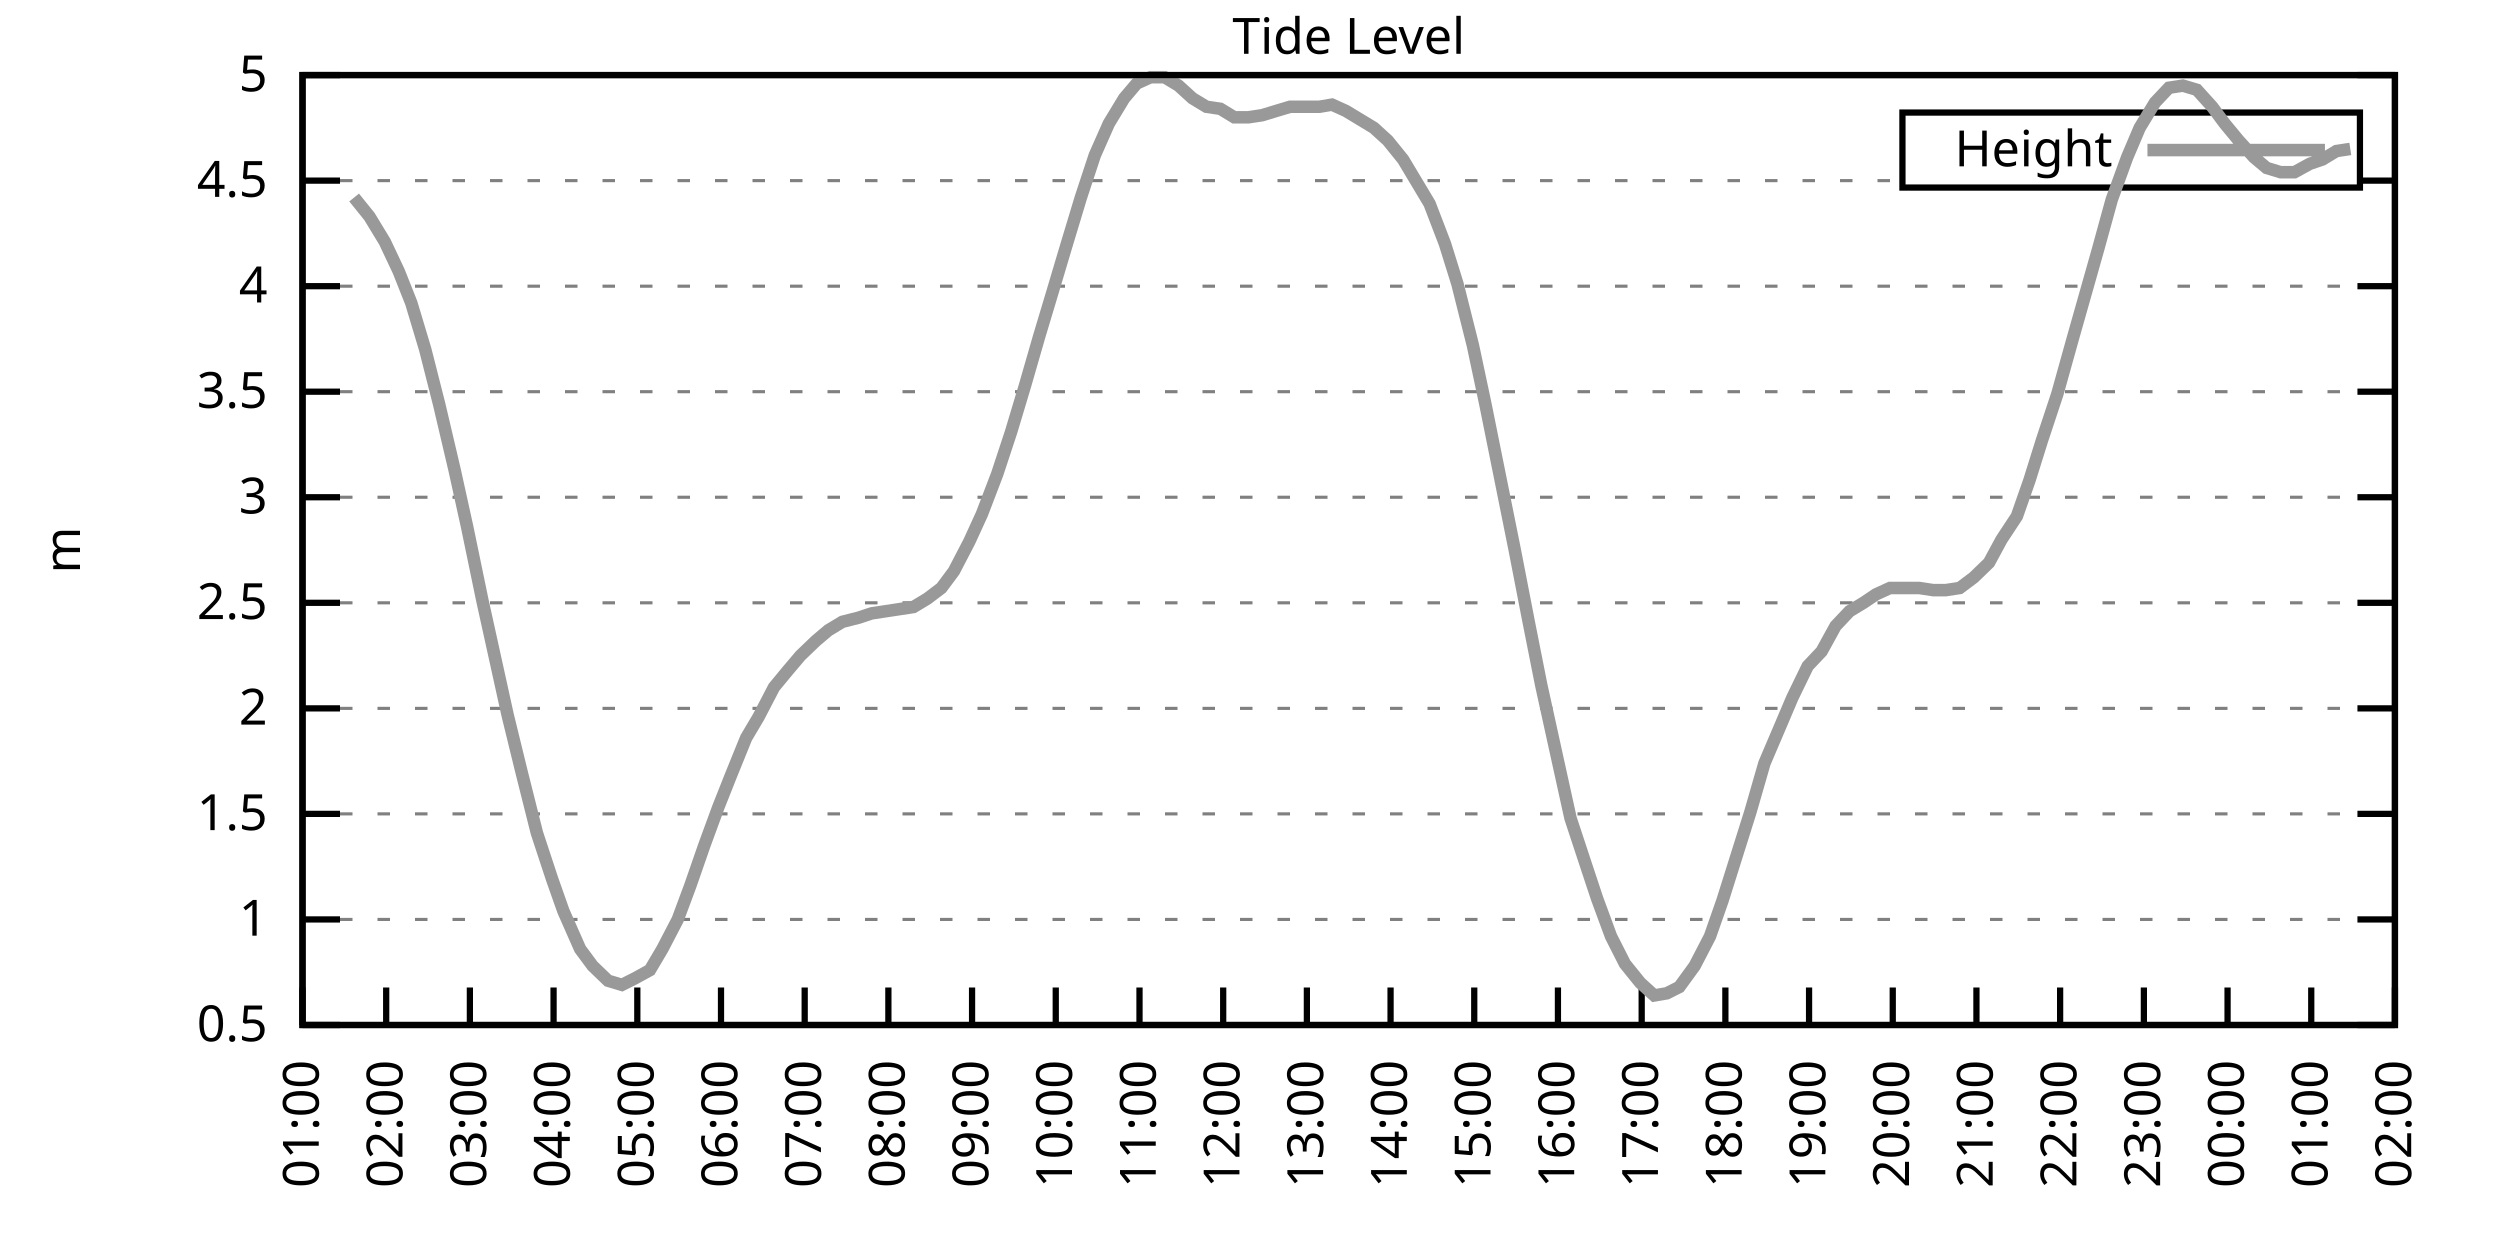
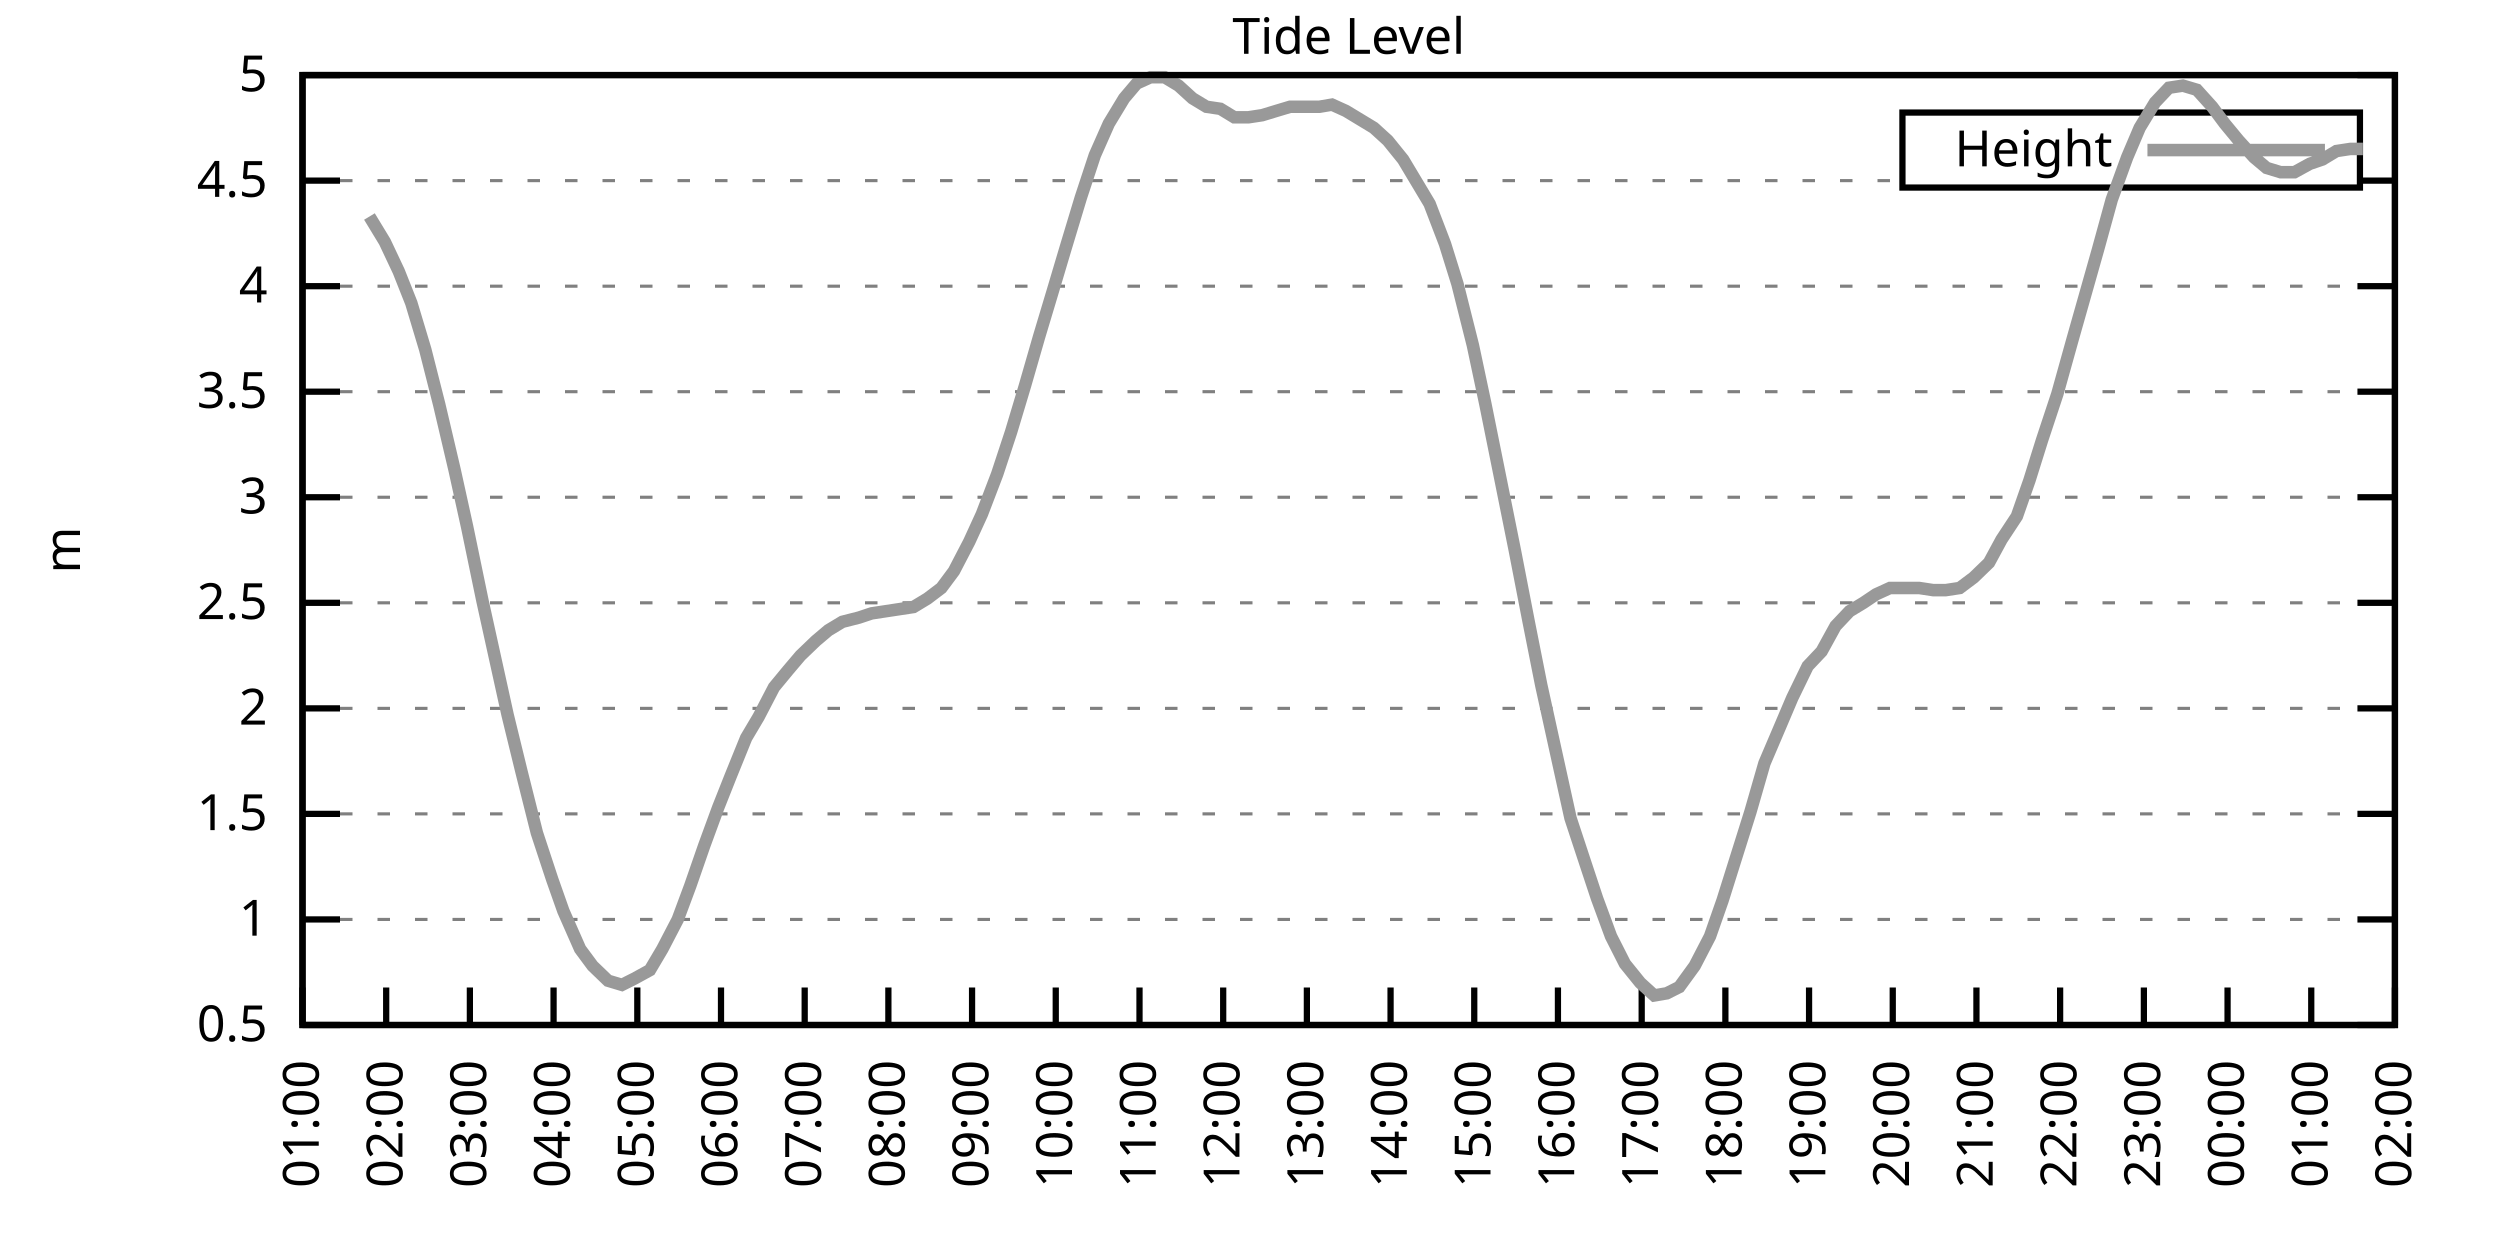
<svg xmlns="http://www.w3.org/2000/svg" xmlns:xlink="http://www.w3.org/1999/xlink" width="400" height="200" viewBox="0 0 400 200">
  <g id="gnuplot_canvas">
    <rect x="0" y="0" width="400" height="200" fill="none" />
    <defs>
      <circle id="gpDot" r="0.5" stroke-width="0.5" stroke="currentColor" />
      <path id="gpPt0" stroke-width="0.333" stroke="currentColor" d="M-1,0 h2 M0,-1 v2" />
      <path id="gpPt1" stroke-width="0.333" stroke="currentColor" d="M-1,-1 L1,1 M1,-1 L-1,1" />
      <path id="gpPt2" stroke-width="0.333" stroke="currentColor" d="M-1,0 L1,0 M0,-1 L0,1 M-1,-1 L1,1 M-1,1 L1,-1" />
      <rect id="gpPt3" stroke-width="0.333" stroke="currentColor" x="-1" y="-1" width="2" height="2" />
      <rect id="gpPt4" stroke-width="0.333" stroke="currentColor" fill="currentColor" x="-1" y="-1" width="2" height="2" />
      <circle id="gpPt5" stroke-width="0.333" stroke="currentColor" cx="0" cy="0" r="1" />
      <use xlink:href="#gpPt5" id="gpPt6" fill="currentColor" stroke="none" />
      <path id="gpPt7" stroke-width="0.333" stroke="currentColor" d="M0,-1.33 L-1.33,0.67 L1.33,0.67 z" />
      <use xlink:href="#gpPt7" id="gpPt8" fill="currentColor" stroke="none" />
      <use xlink:href="#gpPt7" id="gpPt9" stroke="currentColor" transform="rotate(180)" />
      <use xlink:href="#gpPt9" id="gpPt10" fill="currentColor" stroke="none" />
      <use xlink:href="#gpPt3" id="gpPt11" stroke="currentColor" transform="rotate(45)" />
      <use xlink:href="#gpPt11" id="gpPt12" fill="currentColor" stroke="none" />
      <path id="gpPt13" stroke-width="0.333" stroke="currentColor" d="M0,1.330 L1.265,0.411 L0.782,-1.067 L-0.782,-1.076 L-1.265,0.411 z" />
      <use xlink:href="#gpPt13" id="gpPt14" fill="currentColor" stroke="none" />
      <filter id="textbox" filterUnits="objectBoundingBox" x="0" y="0" height="1" width="1">
        <feFlood flood-color="white" flood-opacity="1" result="bgnd" />
        <feComposite in="SourceGraphic" in2="bgnd" operator="atop" />
      </filter>
      <filter id="greybox" filterUnits="objectBoundingBox" x="0" y="0" height="1" width="1">
        <feFlood flood-color="lightgrey" flood-opacity="1" result="grey" />
        <feComposite in="SourceGraphic" in2="grey" operator="atop" />
      </filter>
    </defs>
    <g fill="none" color="white" stroke="currentColor" stroke-width="1.00" stroke-linecap="butt" stroke-linejoin="miter">
</g>
    <g fill="none" color="black" stroke="currentColor" stroke-width="1.00" stroke-linecap="butt" stroke-linejoin="miter">
      <g stroke="none" shape-rendering="crispEdges">
        <polygon fill="rgb(255, 255, 255)" points="48.40,164.00 383.18,164.00 383.18,12.02 48.40,12.02 " />
      </g>
    </g>
    <g fill="none" color="black" stroke="currentColor" stroke-width="1.00" stroke-linecap="butt" stroke-linejoin="miter">
</g>
    <g fill="none" color="black" stroke="black" stroke-width="0.50" stroke-linecap="butt" stroke-linejoin="miter">
</g>
    <g fill="none" color="gray" stroke="currentColor" stroke-width="0.50" stroke-linecap="butt" stroke-linejoin="miter">
      <path stroke="gray" stroke-dasharray="2,4" class="gridline" d="M48.40,164.00 L383.19,164.00  " />
    </g>
    <g fill="none" color="gray" stroke="gray" stroke-width="1.00" stroke-linecap="butt" stroke-linejoin="miter">
</g>
    <g fill="none" color="black" stroke="currentColor" stroke-width="1.00" stroke-linecap="butt" stroke-linejoin="miter">
      <path stroke="black" d="M48.40,164.00 L54.40,164.00 M383.19,164.00 L377.19,164.00  " />
      <g transform="translate(42.80,166.60)" stroke="none" fill="black" font-family="Sans" font-size="8.00" text-anchor="end">
        <text>
          <tspan font-family="Sans"> 0.5</tspan>
        </text>
      </g>
    </g>
    <g fill="none" color="black" stroke="currentColor" stroke-width="1.00" stroke-linecap="butt" stroke-linejoin="miter">
</g>
    <g fill="none" color="black" stroke="black" stroke-width="0.50" stroke-linecap="butt" stroke-linejoin="miter">
</g>
    <g fill="none" color="gray" stroke="currentColor" stroke-width="0.50" stroke-linecap="butt" stroke-linejoin="miter">
      <path stroke="gray" stroke-dasharray="2,4" class="gridline" d="M48.40,147.11 L383.19,147.11  " />
    </g>
    <g fill="none" color="gray" stroke="gray" stroke-width="1.00" stroke-linecap="butt" stroke-linejoin="miter">
</g>
    <g fill="none" color="black" stroke="currentColor" stroke-width="1.00" stroke-linecap="butt" stroke-linejoin="miter">
      <path stroke="black" d="M48.40,147.11 L54.40,147.11 M383.19,147.11 L377.19,147.11  " />
      <g transform="translate(42.80,149.71)" stroke="none" fill="black" font-family="Sans" font-size="8.00" text-anchor="end">
        <text>
          <tspan font-family="Sans"> 1</tspan>
        </text>
      </g>
    </g>
    <g fill="none" color="black" stroke="currentColor" stroke-width="1.00" stroke-linecap="butt" stroke-linejoin="miter">
</g>
    <g fill="none" color="black" stroke="black" stroke-width="0.50" stroke-linecap="butt" stroke-linejoin="miter">
</g>
    <g fill="none" color="gray" stroke="currentColor" stroke-width="0.50" stroke-linecap="butt" stroke-linejoin="miter">
      <path stroke="gray" stroke-dasharray="2,4" class="gridline" d="M48.40,130.22 L383.19,130.22  " />
    </g>
    <g fill="none" color="gray" stroke="gray" stroke-width="1.00" stroke-linecap="butt" stroke-linejoin="miter">
</g>
    <g fill="none" color="black" stroke="currentColor" stroke-width="1.00" stroke-linecap="butt" stroke-linejoin="miter">
      <path stroke="black" d="M48.40,130.22 L54.40,130.22 M383.19,130.22 L377.19,130.22  " />
      <g transform="translate(42.80,132.82)" stroke="none" fill="black" font-family="Sans" font-size="8.00" text-anchor="end">
        <text>
          <tspan font-family="Sans"> 1.5</tspan>
        </text>
      </g>
    </g>
    <g fill="none" color="black" stroke="currentColor" stroke-width="1.00" stroke-linecap="butt" stroke-linejoin="miter">
</g>
    <g fill="none" color="black" stroke="black" stroke-width="0.50" stroke-linecap="butt" stroke-linejoin="miter">
</g>
    <g fill="none" color="gray" stroke="currentColor" stroke-width="0.50" stroke-linecap="butt" stroke-linejoin="miter">
      <path stroke="gray" stroke-dasharray="2,4" class="gridline" d="M48.40,113.34 L383.19,113.34  " />
    </g>
    <g fill="none" color="gray" stroke="gray" stroke-width="1.00" stroke-linecap="butt" stroke-linejoin="miter">
</g>
    <g fill="none" color="black" stroke="currentColor" stroke-width="1.00" stroke-linecap="butt" stroke-linejoin="miter">
      <path stroke="black" d="M48.40,113.34 L54.40,113.34 M383.19,113.34 L377.19,113.34  " />
      <g transform="translate(42.80,115.94)" stroke="none" fill="black" font-family="Sans" font-size="8.00" text-anchor="end">
        <text>
          <tspan font-family="Sans"> 2</tspan>
        </text>
      </g>
    </g>
    <g fill="none" color="black" stroke="currentColor" stroke-width="1.00" stroke-linecap="butt" stroke-linejoin="miter">
</g>
    <g fill="none" color="black" stroke="black" stroke-width="0.50" stroke-linecap="butt" stroke-linejoin="miter">
</g>
    <g fill="none" color="gray" stroke="currentColor" stroke-width="0.50" stroke-linecap="butt" stroke-linejoin="miter">
      <path stroke="gray" stroke-dasharray="2,4" class="gridline" d="M48.40,96.45 L383.19,96.45  " />
    </g>
    <g fill="none" color="gray" stroke="gray" stroke-width="1.00" stroke-linecap="butt" stroke-linejoin="miter">
</g>
    <g fill="none" color="black" stroke="currentColor" stroke-width="1.00" stroke-linecap="butt" stroke-linejoin="miter">
      <path stroke="black" d="M48.40,96.45 L54.40,96.45 M383.19,96.45 L377.19,96.45  " />
      <g transform="translate(42.80,99.05)" stroke="none" fill="black" font-family="Sans" font-size="8.00" text-anchor="end">
        <text>
          <tspan font-family="Sans"> 2.5</tspan>
        </text>
      </g>
    </g>
    <g fill="none" color="black" stroke="currentColor" stroke-width="1.00" stroke-linecap="butt" stroke-linejoin="miter">
</g>
    <g fill="none" color="black" stroke="black" stroke-width="0.50" stroke-linecap="butt" stroke-linejoin="miter">
</g>
    <g fill="none" color="gray" stroke="currentColor" stroke-width="0.50" stroke-linecap="butt" stroke-linejoin="miter">
      <path stroke="gray" stroke-dasharray="2,4" class="gridline" d="M48.40,79.56 L383.19,79.56  " />
    </g>
    <g fill="none" color="gray" stroke="gray" stroke-width="1.00" stroke-linecap="butt" stroke-linejoin="miter">
</g>
    <g fill="none" color="black" stroke="currentColor" stroke-width="1.00" stroke-linecap="butt" stroke-linejoin="miter">
      <path stroke="black" d="M48.40,79.56 L54.40,79.56 M383.19,79.56 L377.19,79.56  " />
      <g transform="translate(42.80,82.16)" stroke="none" fill="black" font-family="Sans" font-size="8.00" text-anchor="end">
        <text>
          <tspan font-family="Sans"> 3</tspan>
        </text>
      </g>
    </g>
    <g fill="none" color="black" stroke="currentColor" stroke-width="1.00" stroke-linecap="butt" stroke-linejoin="miter">
</g>
    <g fill="none" color="black" stroke="black" stroke-width="0.50" stroke-linecap="butt" stroke-linejoin="miter">
</g>
    <g fill="none" color="gray" stroke="currentColor" stroke-width="0.50" stroke-linecap="butt" stroke-linejoin="miter">
      <path stroke="gray" stroke-dasharray="2,4" class="gridline" d="M48.40,62.67 L383.19,62.67  " />
    </g>
    <g fill="none" color="gray" stroke="gray" stroke-width="1.00" stroke-linecap="butt" stroke-linejoin="miter">
</g>
    <g fill="none" color="black" stroke="currentColor" stroke-width="1.00" stroke-linecap="butt" stroke-linejoin="miter">
      <path stroke="black" d="M48.40,62.67 L54.40,62.67 M383.19,62.67 L377.19,62.67  " />
      <g transform="translate(42.80,65.27)" stroke="none" fill="black" font-family="Sans" font-size="8.00" text-anchor="end">
        <text>
          <tspan font-family="Sans"> 3.5</tspan>
        </text>
      </g>
    </g>
    <g fill="none" color="black" stroke="currentColor" stroke-width="1.00" stroke-linecap="butt" stroke-linejoin="miter">
</g>
    <g fill="none" color="black" stroke="black" stroke-width="0.50" stroke-linecap="butt" stroke-linejoin="miter">
</g>
    <g fill="none" color="gray" stroke="currentColor" stroke-width="0.50" stroke-linecap="butt" stroke-linejoin="miter">
      <path stroke="gray" stroke-dasharray="2,4" class="gridline" d="M48.40,45.79 L383.19,45.79  " />
    </g>
    <g fill="none" color="gray" stroke="gray" stroke-width="1.00" stroke-linecap="butt" stroke-linejoin="miter">
</g>
    <g fill="none" color="black" stroke="currentColor" stroke-width="1.00" stroke-linecap="butt" stroke-linejoin="miter">
      <path stroke="black" d="M48.40,45.79 L54.40,45.79 M383.19,45.79 L377.19,45.79  " />
      <g transform="translate(42.80,48.39)" stroke="none" fill="black" font-family="Sans" font-size="8.00" text-anchor="end">
        <text>
          <tspan font-family="Sans"> 4</tspan>
        </text>
      </g>
    </g>
    <g fill="none" color="black" stroke="currentColor" stroke-width="1.00" stroke-linecap="butt" stroke-linejoin="miter">
</g>
    <g fill="none" color="black" stroke="black" stroke-width="0.50" stroke-linecap="butt" stroke-linejoin="miter">
</g>
    <g fill="none" color="gray" stroke="currentColor" stroke-width="0.50" stroke-linecap="butt" stroke-linejoin="miter">
      <path stroke="gray" stroke-dasharray="2,4" class="gridline" d="M48.40,28.90 L304.39,28.90 M377.59,28.90 L383.19,28.90  " />
    </g>
    <g fill="none" color="gray" stroke="gray" stroke-width="1.00" stroke-linecap="butt" stroke-linejoin="miter">
</g>
    <g fill="none" color="black" stroke="currentColor" stroke-width="1.00" stroke-linecap="butt" stroke-linejoin="miter">
      <path stroke="black" d="M48.40,28.90 L54.40,28.90 M383.19,28.90 L377.19,28.90  " />
      <g transform="translate(42.80,31.50)" stroke="none" fill="black" font-family="Sans" font-size="8.00" text-anchor="end">
        <text>
          <tspan font-family="Sans"> 4.5</tspan>
        </text>
      </g>
    </g>
    <g fill="none" color="black" stroke="currentColor" stroke-width="1.00" stroke-linecap="butt" stroke-linejoin="miter">
</g>
    <g fill="none" color="black" stroke="black" stroke-width="0.50" stroke-linecap="butt" stroke-linejoin="miter">
</g>
    <g fill="none" color="gray" stroke="currentColor" stroke-width="0.50" stroke-linecap="butt" stroke-linejoin="miter">
      <path stroke="gray" stroke-dasharray="2,4" class="gridline" d="M48.40,12.01 L383.19,12.01  " />
    </g>
    <g fill="none" color="gray" stroke="gray" stroke-width="1.00" stroke-linecap="butt" stroke-linejoin="miter">
</g>
    <g fill="none" color="black" stroke="currentColor" stroke-width="1.00" stroke-linecap="butt" stroke-linejoin="miter">
      <path stroke="black" d="M48.40,12.01 L54.40,12.01 M383.19,12.01 L377.19,12.01  " />
      <g transform="translate(42.80,14.61)" stroke="none" fill="black" font-family="Sans" font-size="8.00" text-anchor="end">
        <text>
          <tspan font-family="Sans"> 5</tspan>
        </text>
      </g>
    </g>
    <g fill="none" color="black" stroke="currentColor" stroke-width="1.00" stroke-linecap="butt" stroke-linejoin="miter">
      <path stroke="black" d="M48.40,164.00 L48.40,158.00  " />
      <g transform="translate(51.00,169.60) rotate(270.00)" stroke="none" fill="black" font-family="Sans" font-size="8.00" text-anchor="end">
        <text>
          <tspan font-family="Sans">01:00</tspan>
        </text>
      </g>
    </g>
    <g fill="none" color="black" stroke="currentColor" stroke-width="1.00" stroke-linecap="butt" stroke-linejoin="miter">
      <path stroke="black" d="M61.79,164.00 L61.79,158.00  " />
      <g transform="translate(64.39,169.60) rotate(270.00)" stroke="none" fill="black" font-family="Sans" font-size="8.00" text-anchor="end">
        <text>
          <tspan font-family="Sans">02:00</tspan>
        </text>
      </g>
    </g>
    <g fill="none" color="black" stroke="currentColor" stroke-width="1.00" stroke-linecap="butt" stroke-linejoin="miter">
      <path stroke="black" d="M75.18,164.00 L75.18,158.00  " />
      <g transform="translate(77.78,169.60) rotate(270.00)" stroke="none" fill="black" font-family="Sans" font-size="8.00" text-anchor="end">
        <text>
          <tspan font-family="Sans">03:00</tspan>
        </text>
      </g>
    </g>
    <g fill="none" color="black" stroke="currentColor" stroke-width="1.00" stroke-linecap="butt" stroke-linejoin="miter">
      <path stroke="black" d="M88.57,164.00 L88.57,158.00  " />
      <g transform="translate(91.17,169.60) rotate(270.00)" stroke="none" fill="black" font-family="Sans" font-size="8.00" text-anchor="end">
        <text>
          <tspan font-family="Sans">04:00</tspan>
        </text>
      </g>
    </g>
    <g fill="none" color="black" stroke="currentColor" stroke-width="1.00" stroke-linecap="butt" stroke-linejoin="miter">
      <path stroke="black" d="M101.97,164.00 L101.97,158.00  " />
      <g transform="translate(104.57,169.60) rotate(270.00)" stroke="none" fill="black" font-family="Sans" font-size="8.00" text-anchor="end">
        <text>
          <tspan font-family="Sans">05:00</tspan>
        </text>
      </g>
    </g>
    <g fill="none" color="black" stroke="currentColor" stroke-width="1.00" stroke-linecap="butt" stroke-linejoin="miter">
      <path stroke="black" d="M115.36,164.00 L115.36,158.00  " />
      <g transform="translate(117.96,169.60) rotate(270.00)" stroke="none" fill="black" font-family="Sans" font-size="8.00" text-anchor="end">
        <text>
          <tspan font-family="Sans">06:00</tspan>
        </text>
      </g>
    </g>
    <g fill="none" color="black" stroke="currentColor" stroke-width="1.00" stroke-linecap="butt" stroke-linejoin="miter">
      <path stroke="black" d="M128.75,164.00 L128.75,158.00  " />
      <g transform="translate(131.35,169.60) rotate(270.00)" stroke="none" fill="black" font-family="Sans" font-size="8.00" text-anchor="end">
        <text>
          <tspan font-family="Sans">07:00</tspan>
        </text>
      </g>
    </g>
    <g fill="none" color="black" stroke="currentColor" stroke-width="1.00" stroke-linecap="butt" stroke-linejoin="miter">
      <path stroke="black" d="M142.14,164.00 L142.14,158.00  " />
      <g transform="translate(144.74,169.60) rotate(270.00)" stroke="none" fill="black" font-family="Sans" font-size="8.00" text-anchor="end">
        <text>
          <tspan font-family="Sans">08:00</tspan>
        </text>
      </g>
    </g>
    <g fill="none" color="black" stroke="currentColor" stroke-width="1.00" stroke-linecap="butt" stroke-linejoin="miter">
      <path stroke="black" d="M155.53,164.00 L155.53,158.00  " />
      <g transform="translate(158.13,169.60) rotate(270.00)" stroke="none" fill="black" font-family="Sans" font-size="8.00" text-anchor="end">
        <text>
          <tspan font-family="Sans">09:00</tspan>
        </text>
      </g>
    </g>
    <g fill="none" color="black" stroke="currentColor" stroke-width="1.00" stroke-linecap="butt" stroke-linejoin="miter">
      <path stroke="black" d="M168.92,164.00 L168.92,158.00  " />
      <g transform="translate(171.52,169.60) rotate(270.00)" stroke="none" fill="black" font-family="Sans" font-size="8.00" text-anchor="end">
        <text>
          <tspan font-family="Sans">10:00</tspan>
        </text>
      </g>
    </g>
    <g fill="none" color="black" stroke="currentColor" stroke-width="1.00" stroke-linecap="butt" stroke-linejoin="miter">
      <path stroke="black" d="M182.32,164.00 L182.32,158.00  " />
      <g transform="translate(184.92,169.60) rotate(270.00)" stroke="none" fill="black" font-family="Sans" font-size="8.00" text-anchor="end">
        <text>
          <tspan font-family="Sans">11:00</tspan>
        </text>
      </g>
    </g>
    <g fill="none" color="black" stroke="currentColor" stroke-width="1.00" stroke-linecap="butt" stroke-linejoin="miter">
      <path stroke="black" d="M195.71,164.00 L195.71,158.00  " />
      <g transform="translate(198.31,169.60) rotate(270.00)" stroke="none" fill="black" font-family="Sans" font-size="8.00" text-anchor="end">
        <text>
          <tspan font-family="Sans">12:00</tspan>
        </text>
      </g>
    </g>
    <g fill="none" color="black" stroke="currentColor" stroke-width="1.00" stroke-linecap="butt" stroke-linejoin="miter">
      <path stroke="black" d="M209.10,164.00 L209.10,158.00  " />
      <g transform="translate(211.70,169.60) rotate(270.00)" stroke="none" fill="black" font-family="Sans" font-size="8.00" text-anchor="end">
        <text>
          <tspan font-family="Sans">13:00</tspan>
        </text>
      </g>
    </g>
    <g fill="none" color="black" stroke="currentColor" stroke-width="1.00" stroke-linecap="butt" stroke-linejoin="miter">
      <path stroke="black" d="M222.49,164.00 L222.49,158.00  " />
      <g transform="translate(225.09,169.60) rotate(270.00)" stroke="none" fill="black" font-family="Sans" font-size="8.00" text-anchor="end">
        <text>
          <tspan font-family="Sans">14:00</tspan>
        </text>
      </g>
    </g>
    <g fill="none" color="black" stroke="currentColor" stroke-width="1.00" stroke-linecap="butt" stroke-linejoin="miter">
      <path stroke="black" d="M235.88,164.00 L235.88,158.00  " />
      <g transform="translate(238.48,169.60) rotate(270.00)" stroke="none" fill="black" font-family="Sans" font-size="8.00" text-anchor="end">
        <text>
          <tspan font-family="Sans">15:00</tspan>
        </text>
      </g>
    </g>
    <g fill="none" color="black" stroke="currentColor" stroke-width="1.00" stroke-linecap="butt" stroke-linejoin="miter">
      <path stroke="black" d="M249.27,164.00 L249.27,158.00  " />
      <g transform="translate(251.87,169.60) rotate(270.00)" stroke="none" fill="black" font-family="Sans" font-size="8.00" text-anchor="end">
        <text>
          <tspan font-family="Sans">16:00</tspan>
        </text>
      </g>
    </g>
    <g fill="none" color="black" stroke="currentColor" stroke-width="1.00" stroke-linecap="butt" stroke-linejoin="miter">
      <path stroke="black" d="M262.67,164.00 L262.67,158.00  " />
      <g transform="translate(265.27,169.60) rotate(270.00)" stroke="none" fill="black" font-family="Sans" font-size="8.00" text-anchor="end">
        <text>
          <tspan font-family="Sans">17:00</tspan>
        </text>
      </g>
    </g>
    <g fill="none" color="black" stroke="currentColor" stroke-width="1.00" stroke-linecap="butt" stroke-linejoin="miter">
      <path stroke="black" d="M276.06,164.00 L276.06,158.00  " />
      <g transform="translate(278.66,169.60) rotate(270.00)" stroke="none" fill="black" font-family="Sans" font-size="8.00" text-anchor="end">
        <text>
          <tspan font-family="Sans">18:00</tspan>
        </text>
      </g>
    </g>
    <g fill="none" color="black" stroke="currentColor" stroke-width="1.00" stroke-linecap="butt" stroke-linejoin="miter">
      <path stroke="black" d="M289.45,164.00 L289.45,158.00  " />
      <g transform="translate(292.05,169.60) rotate(270.00)" stroke="none" fill="black" font-family="Sans" font-size="8.00" text-anchor="end">
        <text>
          <tspan font-family="Sans">19:00</tspan>
        </text>
      </g>
    </g>
    <g fill="none" color="black" stroke="currentColor" stroke-width="1.00" stroke-linecap="butt" stroke-linejoin="miter">
      <path stroke="black" d="M302.84,164.00 L302.84,158.00  " />
      <g transform="translate(305.44,169.60) rotate(270.00)" stroke="none" fill="black" font-family="Sans" font-size="8.00" text-anchor="end">
        <text>
          <tspan font-family="Sans">20:00</tspan>
        </text>
      </g>
    </g>
    <g fill="none" color="black" stroke="currentColor" stroke-width="1.00" stroke-linecap="butt" stroke-linejoin="miter">
      <path stroke="black" d="M316.23,164.00 L316.23,158.00  " />
      <g transform="translate(318.83,169.60) rotate(270.00)" stroke="none" fill="black" font-family="Sans" font-size="8.00" text-anchor="end">
        <text>
          <tspan font-family="Sans">21:00</tspan>
        </text>
      </g>
    </g>
    <g fill="none" color="black" stroke="currentColor" stroke-width="1.00" stroke-linecap="butt" stroke-linejoin="miter">
      <path stroke="black" d="M329.62,164.00 L329.62,158.00  " />
      <g transform="translate(332.22,169.60) rotate(270.00)" stroke="none" fill="black" font-family="Sans" font-size="8.00" text-anchor="end">
        <text>
          <tspan font-family="Sans">22:00</tspan>
        </text>
      </g>
    </g>
    <g fill="none" color="black" stroke="currentColor" stroke-width="1.00" stroke-linecap="butt" stroke-linejoin="miter">
      <path stroke="black" d="M343.02,164.00 L343.02,158.00  " />
      <g transform="translate(345.62,169.60) rotate(270.00)" stroke="none" fill="black" font-family="Sans" font-size="8.00" text-anchor="end">
        <text>
          <tspan font-family="Sans">23:00</tspan>
        </text>
      </g>
    </g>
    <g fill="none" color="black" stroke="currentColor" stroke-width="1.00" stroke-linecap="butt" stroke-linejoin="miter">
      <path stroke="black" d="M356.41,164.00 L356.41,158.00  " />
      <g transform="translate(359.01,169.60) rotate(270.00)" stroke="none" fill="black" font-family="Sans" font-size="8.00" text-anchor="end">
        <text>
          <tspan font-family="Sans">00:00</tspan>
        </text>
      </g>
    </g>
    <g fill="none" color="black" stroke="currentColor" stroke-width="1.00" stroke-linecap="butt" stroke-linejoin="miter">
      <path stroke="black" d="M369.80,164.00 L369.80,158.00  " />
      <g transform="translate(372.40,169.60) rotate(270.00)" stroke="none" fill="black" font-family="Sans" font-size="8.00" text-anchor="end">
        <text>
          <tspan font-family="Sans">01:00</tspan>
        </text>
      </g>
    </g>
    <g fill="none" color="black" stroke="currentColor" stroke-width="1.00" stroke-linecap="butt" stroke-linejoin="miter">
      <path stroke="black" d="M383.19,164.00 L383.19,158.00  " />
      <g transform="translate(385.79,169.60) rotate(270.00)" stroke="none" fill="black" font-family="Sans" font-size="8.00" text-anchor="end">
        <text>
          <tspan font-family="Sans">02:00</tspan>
        </text>
      </g>
    </g>
    <g fill="none" color="black" stroke="currentColor" stroke-width="1.00" stroke-linecap="butt" stroke-linejoin="miter">
</g>
    <g fill="none" color="black" stroke="currentColor" stroke-width="1.00" stroke-linecap="butt" stroke-linejoin="miter">
      <path stroke="black" d="M48.40,12.01 L48.40,164.00 L383.19,164.00 L383.19,12.01 L48.40,12.01 Z  " />
    </g>
    <g fill="none" color="black" stroke="currentColor" stroke-width="1.00" stroke-linecap="butt" stroke-linejoin="miter">
</g>
    <g fill="none" color="black" stroke="currentColor" stroke-width="1.00" stroke-linecap="butt" stroke-linejoin="miter">
      <path stroke="black" d="M304.39,30.01 L304.39,18.01 L377.59,18.01 L377.59,30.01 L304.39,30.01 Z  " />
    </g>
    <g id="Tide_level_plot_1">
      <g fill="none" color="white" stroke="black" stroke-width="2.00" stroke-linecap="butt" stroke-linejoin="miter">
</g>
      <g fill="none" color="black" stroke="currentColor" stroke-width="2.00" stroke-linecap="butt" stroke-linejoin="miter">
        <g transform="translate(337.99,26.61)" stroke="none" fill="black" font-family="Sans" font-size="8.00" text-anchor="end">
          <text>
            <tspan font-family="Sans">Height</tspan>
          </text>
        </g>
      </g>
      <g fill="none" color="black" stroke="currentColor" stroke-width="2.00" stroke-linecap="butt" stroke-linejoin="miter">
-         <path stroke="rgb(153, 153, 153)" d="M343.59,24.01 L371.99,24.01 M56.66,31.60 L59.11,34.64 L61.57,38.69 L63.80,43.42 L65.81,48.49 L68.04,55.92   L70.27,64.70 L72.73,75.17 L74.74,84.29 L77.19,96.11 L79.20,105.23 L81.21,114.35 L83.44,123.47 L85.90,133.26   L88.35,140.69 L90.14,145.76 L92.82,151.84 L94.82,154.54 L97.28,156.91 L99.51,157.58 L101.52,156.57 L103.98,155.22   L105.98,151.84 L108.44,147.11 L110.45,141.71 L112.68,135.29 L114.91,129.21 L116.92,124.14 L119.38,118.07 L121.38,114.69   L123.84,109.96 L126.07,107.26 L128.08,104.89 L130.54,102.53 L132.54,100.84 L134.78,99.49 L137.45,98.81 L139.46,98.14   L141.69,97.80 L143.93,97.46 L146.16,97.12 L148.39,95.77 L150.62,94.08 L152.63,91.38 L155.09,86.65 L157.10,82.26   L159.55,75.85 L161.78,69.09 L164.01,61.66 L166.25,53.89 L168.48,46.46 L170.49,39.71 L172.94,31.60 L175.17,24.84   L177.41,19.78 L179.86,15.73 L181.87,13.36 L184.10,12.35 L186.33,12.35 L188.57,13.70 L190.80,15.73 L193.03,17.08   L195.26,17.41 L197.49,18.77 L199.73,18.77 L201.96,18.43 L204.19,17.75 L206.42,17.08 L208.65,17.08 L211.11,17.08   L213.12,16.74 L215.35,17.75 L217.58,19.10 L219.81,20.45 L222.04,22.48 L224.50,25.52 L228.74,32.61 L231.20,39.03   L233.20,45.45 L235.66,55.24 L237.67,64.70 L240.12,76.86 L242.36,88.00 L244.59,99.49 L246.60,109.62 L249.05,120.77   L251.28,130.90 L253.51,137.66 L255.52,143.73 L257.76,149.81 L259.99,154.21 L262.44,157.24 L264.67,159.27 L266.68,158.93   L268.69,157.92 L271.15,154.54 L273.60,149.81 L275.61,144.07 L277.84,136.98 L280.07,129.89 L282.31,122.12 L284.76,116.38   L286.77,111.65 L289.23,106.58 L291.46,104.22 L293.69,100.16 L295.92,97.80 L298.15,96.45 L300.16,95.10 L302.39,94.08   L304.85,94.08 L307.08,94.08 L309.31,94.42 L311.32,94.42 L313.55,94.08 L315.79,92.40 L318.24,90.03 L320.25,86.32   L322.70,82.60 L324.71,76.86 L326.72,70.44 L329.18,63.01 L331.63,54.23 L333.64,47.14 L335.65,40.04 L337.88,31.94   L340.34,25.18 L342.35,20.45 L344.80,16.40 L347.03,14.04 L349.26,13.70 L351.50,14.37 L353.95,17.08 L355.96,19.78   L358.19,22.48 L360.65,25.18 L362.66,26.87 L364.89,27.55 L367.12,27.55 L369.58,26.20 L371.58,25.52 L373.82,24.17   L376.05,23.83  " />
+         <path stroke="rgb(153, 153, 153)" d="M343.59,24.01 L371.99,24.01 M59.11,34.64 L61.57,38.69 L63.80,43.42 L65.81,48.49 L68.04,55.92 L70.27,64.70   L72.73,75.17 L74.74,84.29 L77.19,96.11 L79.20,105.23 L81.21,114.35 L83.44,123.47 L85.90,133.26 L88.35,140.69   L90.14,145.76 L92.82,151.84 L94.82,154.54 L97.28,156.91 L99.51,157.58 L101.52,156.57 L103.98,155.22 L105.98,151.84   L108.44,147.11 L110.45,141.71 L112.68,135.29 L114.91,129.21 L116.92,124.14 L119.38,118.07 L121.38,114.69 L123.84,109.96   L126.07,107.26 L128.08,104.89 L130.54,102.53 L132.54,100.84 L134.78,99.49 L137.45,98.81 L139.46,98.14 L141.69,97.80   L143.93,97.46 L146.16,97.12 L148.39,95.77 L150.62,94.08 L152.63,91.38 L155.09,86.65 L157.10,82.26 L159.55,75.85   L161.78,69.09 L164.01,61.66 L166.25,53.89 L168.48,46.46 L170.49,39.71 L172.94,31.60 L175.17,24.84 L177.41,19.78   L179.86,15.73 L181.87,13.36 L184.10,12.35 L186.33,12.35 L188.57,13.70 L190.80,15.73 L193.03,17.08 L195.26,17.41   L197.49,18.77 L199.73,18.77 L201.96,18.43 L204.19,17.75 L206.42,17.08 L208.65,17.08 L211.11,17.08 L213.12,16.74   L215.35,17.75 L217.58,19.10 L219.81,20.45 L222.04,22.48 L224.50,25.52 L228.74,32.61 L231.20,39.03 L233.20,45.45   L235.66,55.24 L237.67,64.70 L240.12,76.86 L242.36,88.00 L244.59,99.49 L246.60,109.62 L249.05,120.77 L251.28,130.90   L253.51,137.66 L255.52,143.73 L257.76,149.81 L259.99,154.21 L262.44,157.24 L264.67,159.27 L266.68,158.93 L268.69,157.92   L271.15,154.54 L273.60,149.81 L275.61,144.07 L277.84,136.98 L280.07,129.89 L282.31,122.12 L284.76,116.38 L286.77,111.65   L289.23,106.58 L291.46,104.22 L293.69,100.16 L295.92,97.80 L298.15,96.45 L300.16,95.10 L302.39,94.08 L304.85,94.08   L307.08,94.08 L309.31,94.42 L311.32,94.42 L313.55,94.08 L315.79,92.40 L318.24,90.03 L320.25,86.32 L322.70,82.60   L324.71,76.86 L326.72,70.44 L329.18,63.01 L331.63,54.23 L333.64,47.14 L335.65,40.04 L337.88,31.94 L340.34,25.18   L342.35,20.45 L344.80,16.40 L347.03,14.04 L349.26,13.70 L351.50,14.37 L353.95,17.08 L355.96,19.78 L358.19,22.48   L360.65,25.18 L362.66,26.87 L364.89,27.55 L367.12,27.55 L369.58,26.20 L371.58,25.52 L373.82,24.17 L376.05,23.83   L378.06,23.83  " />
      </g>
    </g>
    <g fill="none" color="black" stroke="currentColor" stroke-width="2.00" stroke-linecap="butt" stroke-linejoin="miter">
</g>
    <g fill="none" color="black" stroke="black" stroke-width="1.00" stroke-linecap="butt" stroke-linejoin="miter">
</g>
    <g fill="none" color="black" stroke="currentColor" stroke-width="1.00" stroke-linecap="butt" stroke-linejoin="miter">
      <path stroke="black" d="M48.40,12.01 L48.40,164.00 L383.19,164.00 L383.19,12.01 L48.40,12.01 Z  " />
      <g transform="translate(12.80,88.01) rotate(270.00)" stroke="none" fill="black" font-family="Sans" font-size="8.00" text-anchor="middle">
        <text>
          <tspan font-family="Sans">m</tspan>
        </text>
      </g>
    </g>
    <g fill="none" color="black" stroke="currentColor" stroke-width="1.00" stroke-linecap="butt" stroke-linejoin="miter">
</g>
    <g fill="none" color="black" stroke="currentColor" stroke-width="1.00" stroke-linecap="butt" stroke-linejoin="miter">
      <g transform="translate(215.79,8.61)" stroke="none" fill="black" font-family="Sans" font-size="8.00" text-anchor="middle">
        <text>
          <tspan font-family="Sans">Tide Level</tspan>
        </text>
      </g>
    </g>
    <g fill="none" color="black" stroke="currentColor" stroke-width="1.00" stroke-linecap="butt" stroke-linejoin="miter">
</g>
  </g>
</svg>
